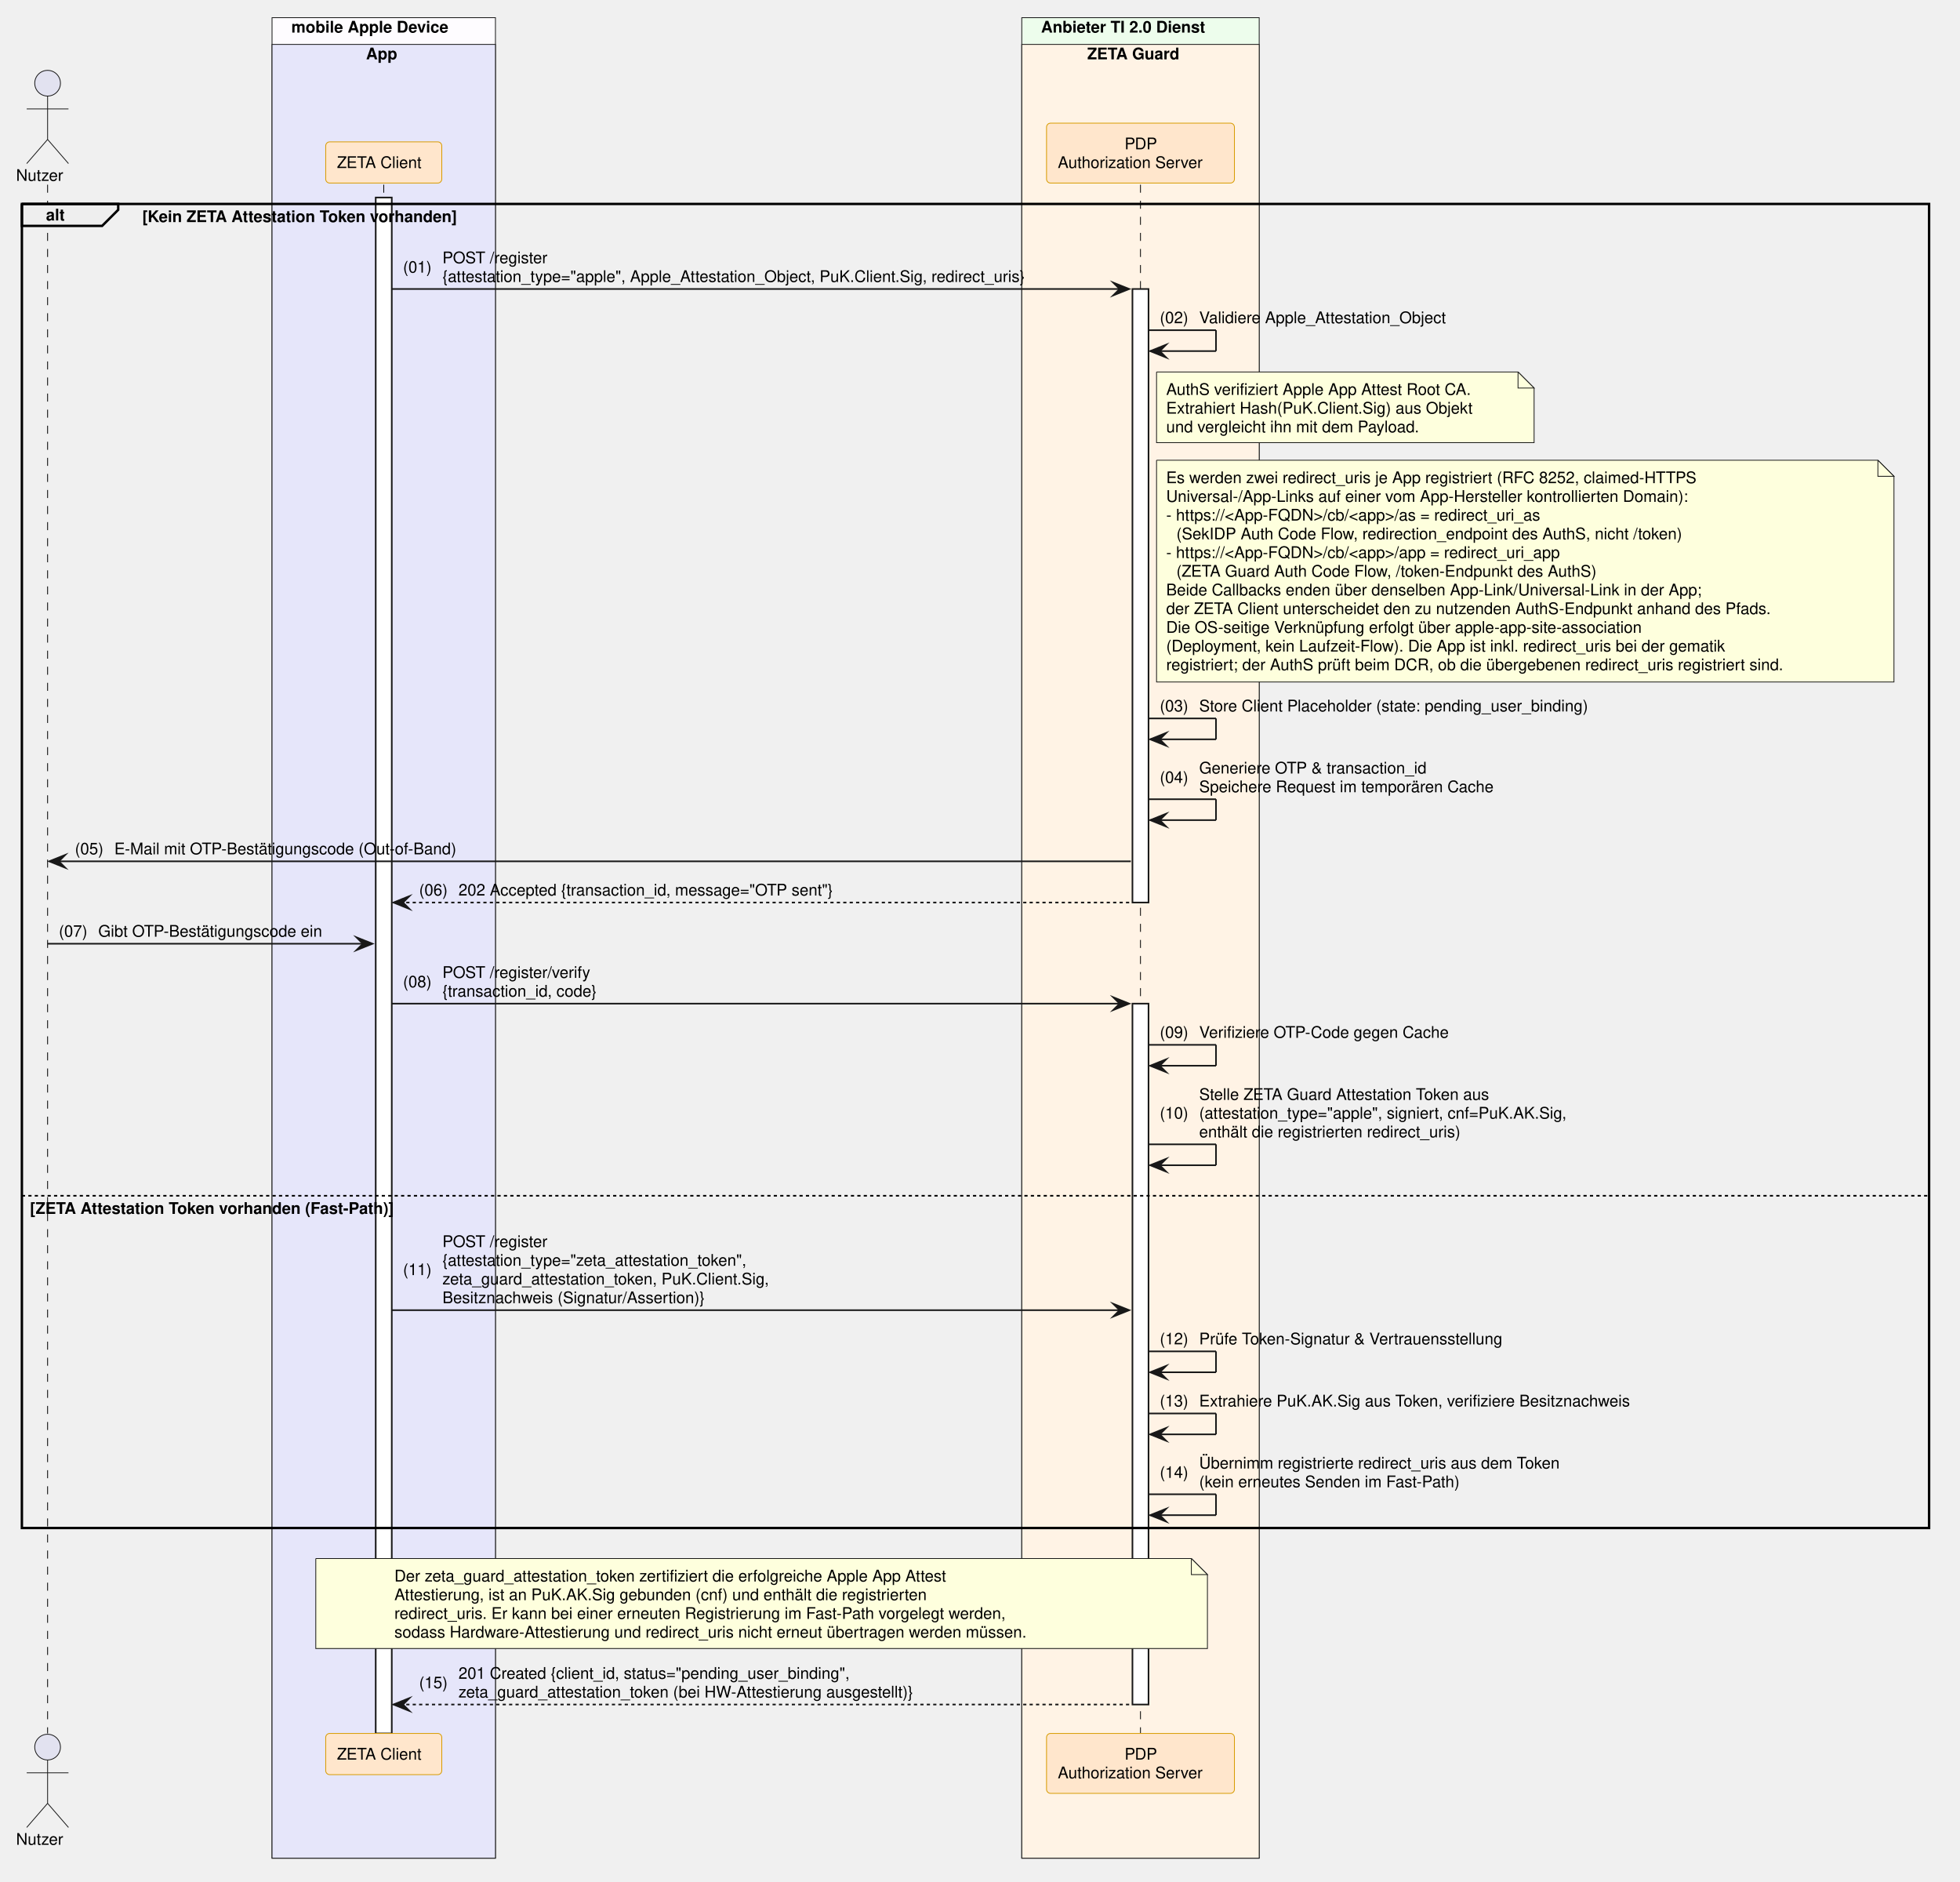
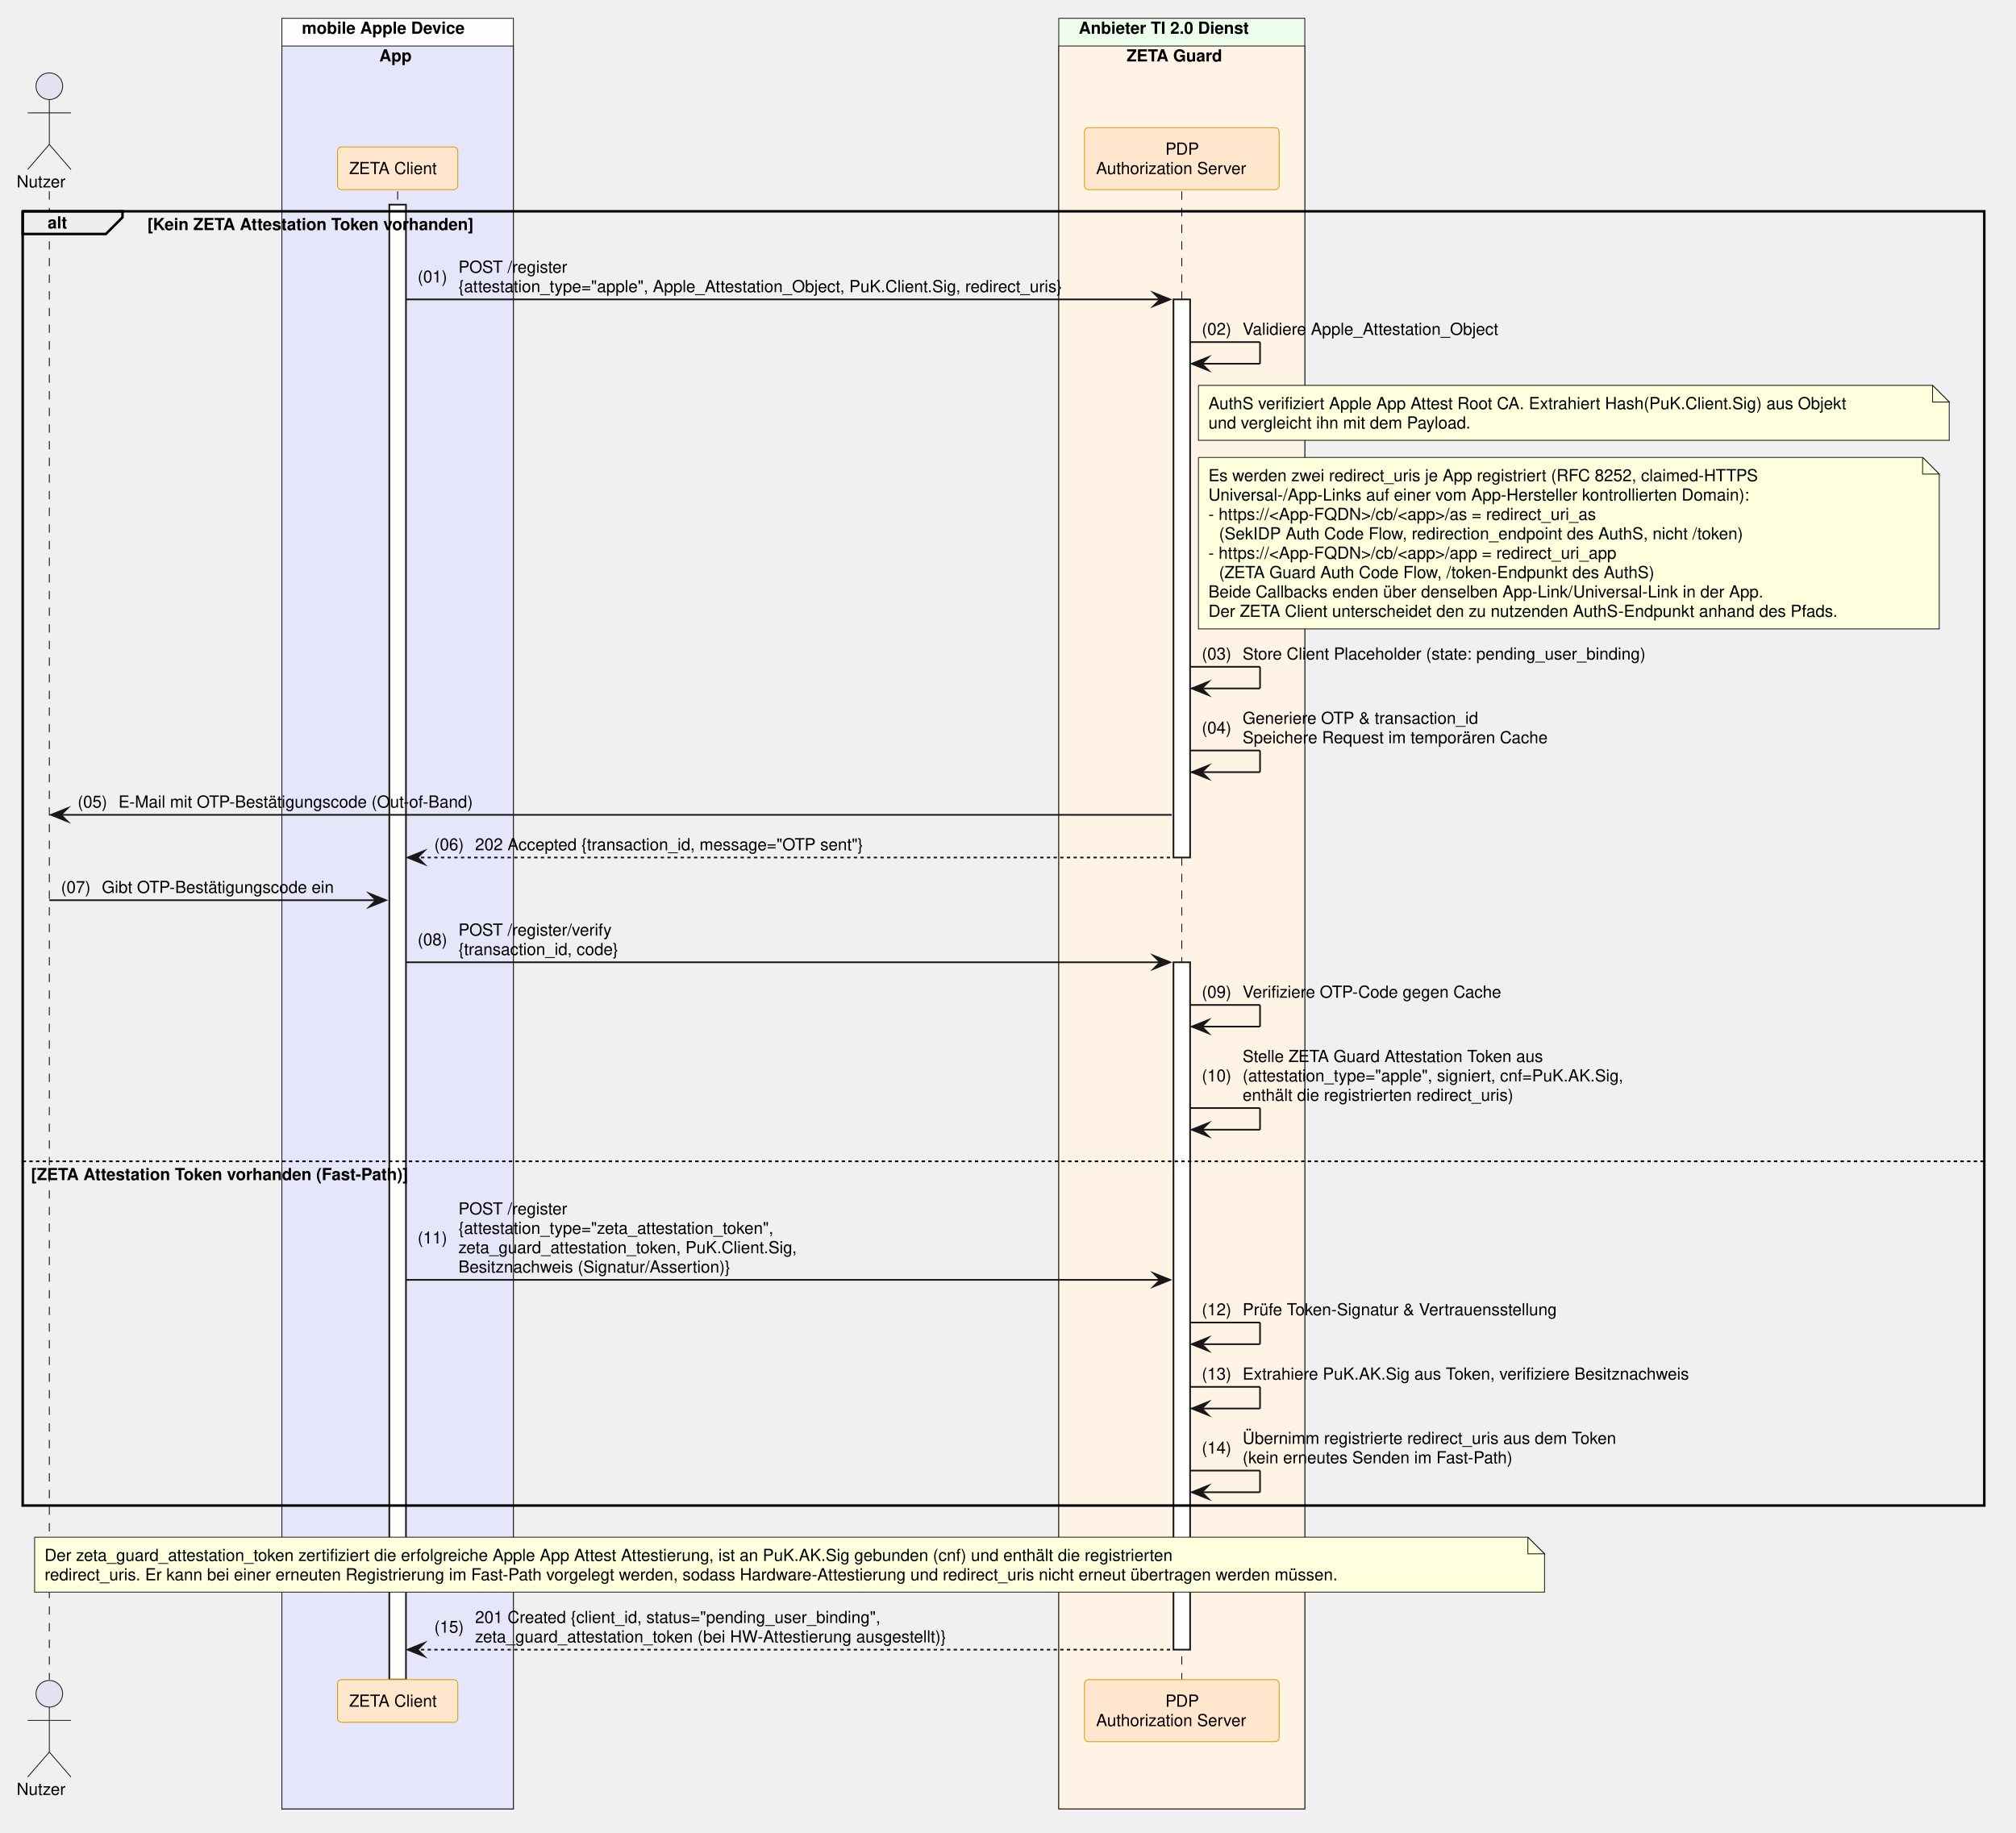
- <svg xmlns="http://www.w3.org/2000/svg" contentStyleType="text/css" data-diagram-type="SEQUENCE" height="1171px" preserveAspectRatio="none" style="width:1220px;height:1171px;background:#FFFFFF;" version="1.1" viewBox="0 0 1220 1171" width="1220px" zoomAndPan="magnify">
+ <svg xmlns="http://www.w3.org/2000/svg" contentStyleType="text/css" data-diagram-type="SEQUENCE" height="1101px" preserveAspectRatio="none" style="width:1211px;height:1101px;background:#FFFFFF;" version="1.1" viewBox="0 0 1211 1101" width="1211px" zoomAndPan="magnify">
  <defs />
  <g>
-     <rect fill="#FEFCFF" height="1145.391" style="stroke:#181818;stroke-width:0.5;" width="139.054" x="169.334" y="11" />
+     <rect fill="#FEFCFF" height="1075.547" style="stroke:#181818;stroke-width:0.5;" width="139.054" x="169.334" y="11" />
    <text fill="#000000" font-family="Helvetica" font-size="10" font-weight="700" x="181.334" y="20.282">mobile Apple Device</text>
-     <rect fill="#E6E6FA" height="1128.75" style="stroke:#181818;stroke-width:0.5;" width="139.054" x="169.334" y="27.641" />
+     <rect fill="#E6E6FA" height="1058.906" style="stroke:#181818;stroke-width:0.5;" width="139.054" x="169.334" y="27.641" />
    <text fill="#000000" font-family="Helvetica" font-size="10" font-weight="700" x="227.833" y="36.923">App</text>
-     <rect fill="#EDFDEC" height="1145.391" style="stroke:#181818;stroke-width:0.5;" width="147.784" x="636.001" y="11" />
+     <rect fill="#EDFDEC" height="1075.547" style="stroke:#181818;stroke-width:0.5;" width="147.784" x="636.001" y="11" />
    <text fill="#000000" font-family="Helvetica" font-size="10" font-weight="700" x="648.001" y="20.282">Anbieter TI 2.0 Dienst</text>
-     <rect fill="#FFF3E5" height="1128.75" style="stroke:#181818;stroke-width:0.5;" width="147.784" x="636.001" y="27.641" />
+     <rect fill="#FFF3E5" height="1058.906" style="stroke:#181818;stroke-width:0.5;" width="147.784" x="636.001" y="27.641" />
    <text fill="#000000" font-family="Helvetica" font-size="10" font-weight="700" x="676.749" y="36.923">ZETA Guard</text>
    <g>
-       <rect fill="#000000" fill-opacity="0" height="963.828" width="8" x="26.126" y="114.922" />
-       <line style="stroke:#000000;stroke-width:0.5;stroke-dasharray:5,5;" x1="29.626" x2="29.626" y1="114.922" y2="1078.75" />
+       <rect fill="#000000" fill-opacity="0" height="893.984" width="8" x="26.126" y="114.922" />
+       <line style="stroke:#000000;stroke-width:0.5;stroke-dasharray:5,5;" x1="29.626" x2="29.626" y1="114.922" y2="1008.906" />
    </g>
    <g>
-       <rect fill="#000000" fill-opacity="0" height="963.828" width="8" x="235.361" y="114.922" />
-       <line style="stroke:#000000;stroke-width:0.5;stroke-dasharray:5,5;" x1="238.861" x2="238.861" y1="114.922" y2="1078.75" />
+       <rect fill="#000000" fill-opacity="0" height="893.984" width="8" x="235.361" y="114.922" />
+       <line style="stroke:#000000;stroke-width:0.5;stroke-dasharray:5,5;" x1="238.861" x2="238.861" y1="114.922" y2="1008.906" />
    </g>
    <g>
-       <rect fill="#FFFFFF" height="955.828" style="stroke:#181818;stroke-width:1;" width="10" x="233.861" y="122.922" />
+       <rect fill="#FFFFFF" height="885.984" style="stroke:#181818;stroke-width:1;" width="10" x="233.861" y="122.922" />
    </g>
    <g>
-       <rect fill="#000000" fill-opacity="0" height="963.828" width="8" x="706.394" y="114.922" />
-       <line style="stroke:#000000;stroke-width:0.5;stroke-dasharray:5,5;" x1="709.894" x2="709.894" y1="114.922" y2="1078.75" />
+       <rect fill="#000000" fill-opacity="0" height="893.984" width="8" x="706.394" y="114.922" />
+       <line style="stroke:#000000;stroke-width:0.5;stroke-dasharray:5,5;" x1="709.894" x2="709.894" y1="114.922" y2="1008.906" />
    </g>
    <g>
-       <rect fill="#FFFFFF" height="381.812" style="stroke:#181818;stroke-width:1;" width="10" x="704.894" y="179.844" />
+       <rect fill="#FFFFFF" height="335.25" style="stroke:#181818;stroke-width:1;" width="10" x="704.894" y="179.844" />
    </g>
    <g>
-       <rect fill="#FFFFFF" height="436.172" style="stroke:#181818;stroke-width:1;" width="10" x="704.894" y="624.578" />
+       <rect fill="#FFFFFF" height="412.891" style="stroke:#181818;stroke-width:1;" width="10" x="704.894" y="578.016" />
    </g>
    <text fill="#000000" font-family="Helvetica" font-size="10" x="10" y="112.564">Nutzer</text>
    <ellipse cx="29.626" cy="51.781" fill="#E2E2F0" rx="8" ry="8" style="stroke:#181818;stroke-width:0.5;" />
    <path d="M29.626,59.781 L29.626,86.781 M16.626,67.781 L42.626,67.781 M29.626,86.781 L16.626,101.781 M29.626,86.781 L42.626,101.781" fill="none" style="stroke:#181818;stroke-width:0.5;" />
    <rect fill="#FFE6CC" height="25.641" rx="2.5" ry="2.5" style="stroke:#D79B00;stroke-width:0.5;" width="72.247" x="202.738" y="88.281" />
    <text fill="#000000" font-family="Helvetica" font-size="10" x="209.738" y="104.564">ZETA Client</text>
    <rect fill="#FFE6CC" height="37.281" rx="2.5" ry="2.5" style="stroke:#D79B00;stroke-width:0.5;" width="116.949" x="651.419" y="76.641" />
    <text fill="#000000" font-family="Helvetica" font-size="10" x="700.013" y="92.923">PDP</text>
    <text fill="#000000" font-family="Helvetica" font-size="10" x="658.419" y="104.564">Authorization Server</text>
-     <text fill="#000000" font-family="Helvetica" font-size="10" x="10" y="1148.032">Nutzer</text>
-     <ellipse cx="29.626" cy="1087.25" fill="#E2E2F0" rx="8" ry="8" style="stroke:#181818;stroke-width:0.5;" />
-     <path d="M29.626,1095.25 L29.626,1122.25 M16.626,1103.25 L42.626,1103.25 M29.626,1122.25 L16.626,1137.25 M29.626,1122.25 L42.626,1137.25" fill="none" style="stroke:#181818;stroke-width:0.5;" />
-     <rect fill="#FFE6CC" height="25.641" rx="2.5" ry="2.5" style="stroke:#D79B00;stroke-width:0.5;" width="72.247" x="202.738" y="1078.75" />
-     <text fill="#000000" font-family="Helvetica" font-size="10" x="209.738" y="1095.032">ZETA Client</text>
-     <rect fill="#FFE6CC" height="37.281" rx="2.5" ry="2.5" style="stroke:#D79B00;stroke-width:0.5;" width="116.949" x="651.419" y="1078.75" />
-     <text fill="#000000" font-family="Helvetica" font-size="10" x="700.013" y="1095.032">PDP</text>
-     <text fill="#000000" font-family="Helvetica" font-size="10" x="658.419" y="1106.673">Authorization Server</text>
+     <text fill="#000000" font-family="Helvetica" font-size="10" x="10" y="1078.188">Nutzer</text>
+     <ellipse cx="29.626" cy="1017.406" fill="#E2E2F0" rx="8" ry="8" style="stroke:#181818;stroke-width:0.5;" />
+     <path d="M29.626,1025.406 L29.626,1052.406 M16.626,1033.406 L42.626,1033.406 M29.626,1052.406 L16.626,1067.406 M29.626,1052.406 L42.626,1067.406" fill="none" style="stroke:#181818;stroke-width:0.5;" />
+     <rect fill="#FFE6CC" height="25.641" rx="2.5" ry="2.5" style="stroke:#D79B00;stroke-width:0.5;" width="72.247" x="202.738" y="1008.906" />
+     <text fill="#000000" font-family="Helvetica" font-size="10" x="209.738" y="1025.188">ZETA Client</text>
+     <rect fill="#FFE6CC" height="37.281" rx="2.5" ry="2.5" style="stroke:#D79B00;stroke-width:0.5;" width="116.949" x="651.419" y="1008.906" />
+     <text fill="#000000" font-family="Helvetica" font-size="10" x="700.013" y="1025.188">PDP</text>
+     <text fill="#000000" font-family="Helvetica" font-size="10" x="658.419" y="1036.829">Authorization Server</text>
    <path d="M13.626,126.922 L73.582,126.922 L73.582,130.562 L63.582,140.562 L13.626,140.562 L13.626,126.922" fill="#EEEEEE" style="stroke:#000000;stroke-width:1.5;" />
-     <rect fill="none" height="823.984" style="stroke:#000000;stroke-width:1.5;" width="1187.14" x="13.626" y="126.922" />
+     <rect fill="none" height="777.422" style="stroke:#000000;stroke-width:1.5;" width="1178.326" x="13.626" y="126.922" />
    <text fill="#000000" font-family="Helvetica" font-size="10" font-weight="700" x="28.626" y="137.204">alt</text>
    <text fill="#000000" font-family="Helvetica" font-size="10" font-weight="700" x="88.582" y="138.204">[Kein ZETA Attestation Token vorhanden]</text>
-     <line style="stroke:#000000;stroke-width:1;stroke-dasharray:2,2;" x1="13.626" x2="1200.766" y1="744.141" y2="744.141" />
-     <text fill="#000000" font-family="Helvetica" font-size="10" font-weight="700" x="18.626" y="755.423">[ZETA Attestation Token vorhanden (Fast-Path)]</text>
+     <line style="stroke:#000000;stroke-width:1;stroke-dasharray:2,2;" x1="13.626" x2="1191.952" y1="697.578" y2="697.578" />
+     <text fill="#000000" font-family="Helvetica" font-size="10" font-weight="700" x="18.626" y="708.86">[ZETA Attestation Token vorhanden (Fast-Path)]</text>
    <polygon fill="#181818" points="692.894,175.844,702.894,179.844,692.894,183.844,696.894,179.844" style="stroke:#181818;stroke-width:1;stroke-linejoin:miter;stroke-miterlimit:10;" />
    <line style="stroke:#181818;stroke-width:1;" x1="243.861" x2="698.894" y1="179.844" y2="179.844" />
    <text fill="#000000" font-family="Helvetica" font-size="10" x="250.861" y="169.665">(01)</text>
    <text fill="#000000" font-family="Helvetica" font-size="10" x="275.389" y="163.845">POST /register</text>
    <text fill="#000000" font-family="Helvetica" font-size="10" x="275.389" y="175.485">{attestation_type="apple", Apple_Attestation_Object, PuK.Client.Sig, redirect_uris}</text>
    <line style="stroke:#181818;stroke-width:1;" x1="714.894" x2="756.894" y1="205.484" y2="205.484" />
    <line style="stroke:#181818;stroke-width:1;" x1="756.894" x2="756.894" y1="205.484" y2="218.484" />
    <line style="stroke:#181818;stroke-width:1;" x1="715.894" x2="756.894" y1="218.484" y2="218.484" />
    <polygon fill="#181818" points="725.894,214.484,715.894,218.484,725.894,222.484,721.894,218.484" style="stroke:#181818;stroke-width:1;stroke-linejoin:miter;stroke-miterlimit:10;" />
    <text fill="#000000" font-family="Helvetica" font-size="10" x="721.894" y="201.126">(02)</text>
    <text fill="#000000" font-family="Helvetica" font-size="10" x="746.421" y="201.126">Validiere Apple_Attestation_Object</text>
-     <path d="M719.894,231.484 L719.894,275.484 L954.894,275.484 L954.894,241.484 L944.894,231.484 L719.894,231.484" fill="#FEFFDD" style="stroke:#181818;stroke-width:0.5;" />
-     <path d="M944.894,231.484 L944.894,241.484 L954.894,241.484 L944.894,231.484" fill="#FEFFDD" style="stroke:#181818;stroke-width:0.5;" />
-     <text fill="#000000" font-family="Helvetica" font-size="10" x="725.894" y="245.767">AuthS verifiziert Apple App Attest Root CA.</text>
-     <text fill="#000000" font-family="Helvetica" font-size="10" x="725.894" y="257.407">Extrahiert Hash(PuK.Client.Sig) aus Objekt</text>
-     <text fill="#000000" font-family="Helvetica" font-size="10" x="725.894" y="269.048">und vergleicht ihn mit dem Payload.</text>
-     <path d="M719.894,286.406 L719.894,424.406 L1178.894,424.406 L1178.894,296.406 L1168.894,286.406 L719.894,286.406" fill="#FEFFDD" style="stroke:#181818;stroke-width:0.5;" />
-     <path d="M1168.894,286.406 L1168.894,296.406 L1178.894,296.406 L1168.894,286.406" fill="#FEFFDD" style="stroke:#181818;stroke-width:0.5;" />
-     <text fill="#000000" font-family="Helvetica" font-size="10" x="725.894" y="300.688">Es werden zwei redirect_uris je App registriert (RFC 8252, claimed-HTTPS</text>
-     <text fill="#000000" font-family="Helvetica" font-size="10" x="725.894" y="312.329">Universal-/App-Links auf einer vom App-Hersteller kontrollierten Domain):</text>
-     <text fill="#000000" font-family="Helvetica" font-size="10" x="725.894" y="323.97">- https://&lt;App-FQDN&gt;/cb/&lt;app&gt;/as = redirect_uri_as</text>
-     <text fill="#000000" font-family="Helvetica" font-size="10" x="732.251" y="335.61">(SekIDP Auth Code Flow, redirection_endpoint des AuthS, nicht /token)</text>
-     <text fill="#000000" font-family="Helvetica" font-size="10" x="725.894" y="347.251">- https://&lt;App-FQDN&gt;/cb/&lt;app&gt;/app = redirect_uri_app</text>
-     <text fill="#000000" font-family="Helvetica" font-size="10" x="732.251" y="358.892">(ZETA Guard Auth Code Flow, /token-Endpunkt des AuthS)</text>
-     <text fill="#000000" font-family="Helvetica" font-size="10" x="725.894" y="370.532">Beide Callbacks enden über denselben App-Link/Universal-Link in der App;</text>
-     <text fill="#000000" font-family="Helvetica" font-size="10" x="725.894" y="382.173">der ZETA Client unterscheidet den zu nutzenden AuthS-Endpunkt anhand des Pfads.</text>
-     <text fill="#000000" font-family="Helvetica" font-size="10" x="725.894" y="393.813">Die OS-seitige Verknüpfung erfolgt über apple-app-site-association</text>
-     <text fill="#000000" font-family="Helvetica" font-size="10" x="725.894" y="405.454">(Deployment, kein Laufzeit-Flow). Die App ist inkl. redirect_uris bei der gematik</text>
-     <text fill="#000000" font-family="Helvetica" font-size="10" x="725.894" y="417.095">registriert; der AuthS prüft beim DCR, ob die übergebenen redirect_uris registriert sind.</text>
-     <line style="stroke:#181818;stroke-width:1;" x1="714.894" x2="756.894" y1="447.094" y2="447.094" />
-     <line style="stroke:#181818;stroke-width:1;" x1="756.894" x2="756.894" y1="447.094" y2="460.094" />
-     <line style="stroke:#181818;stroke-width:1;" x1="715.894" x2="756.894" y1="460.094" y2="460.094" />
-     <polygon fill="#181818" points="725.894,456.094,715.894,460.094,725.894,464.094,721.894,460.094" style="stroke:#181818;stroke-width:1;stroke-linejoin:miter;stroke-miterlimit:10;" />
-     <text fill="#000000" font-family="Helvetica" font-size="10" x="721.894" y="442.735">(03)</text>
-     <text fill="#000000" font-family="Helvetica" font-size="10" x="746.421" y="442.735">Store Client Placeholder (state: pending_user_binding)</text>
-     <line style="stroke:#181818;stroke-width:1;" x1="714.894" x2="756.894" y1="497.375" y2="497.375" />
-     <line style="stroke:#181818;stroke-width:1;" x1="756.894" x2="756.894" y1="497.375" y2="510.375" />
-     <line style="stroke:#181818;stroke-width:1;" x1="715.894" x2="756.894" y1="510.375" y2="510.375" />
-     <polygon fill="#181818" points="725.894,506.375,715.894,510.375,725.894,514.375,721.894,510.375" style="stroke:#181818;stroke-width:1;stroke-linejoin:miter;stroke-miterlimit:10;" />
-     <text fill="#000000" font-family="Helvetica" font-size="10" x="721.894" y="487.196">(04)</text>
-     <text fill="#000000" font-family="Helvetica" font-size="10" x="746.421" y="481.376">Generiere OTP &amp; transaction_id</text>
-     <text fill="#000000" font-family="Helvetica" font-size="10" x="746.421" y="493.017">Speichere Request im temporären Cache</text>
-     <polygon fill="#181818" points="40.626,532.016,30.626,536.016,40.626,540.016,36.626,536.016" style="stroke:#181818;stroke-width:1;stroke-linejoin:miter;stroke-miterlimit:10;" />
-     <line style="stroke:#181818;stroke-width:1;" x1="34.626" x2="703.894" y1="536.016" y2="536.016" />
-     <text fill="#000000" font-family="Helvetica" font-size="10" x="46.626" y="531.657">(05)</text>
-     <text fill="#000000" font-family="Helvetica" font-size="10" x="71.153" y="531.657">E-Mail mit OTP-Bestätigungscode (Out-of-Band)</text>
-     <polygon fill="#181818" points="254.861,557.656,244.861,561.656,254.861,565.656,250.861,561.656" style="stroke:#181818;stroke-width:1;stroke-linejoin:miter;stroke-miterlimit:10;" />
-     <line style="stroke:#181818;stroke-width:1;stroke-dasharray:2,2;" x1="248.861" x2="703.894" y1="561.656" y2="561.656" />
-     <text fill="#000000" font-family="Helvetica" font-size="10" x="260.861" y="557.298">(06)</text>
-     <text fill="#000000" font-family="Helvetica" font-size="10" x="285.389" y="557.298">202 Accepted {transaction_id, message="OTP sent"}</text>
-     <polygon fill="#181818" points="221.861,583.297,231.861,587.297,221.861,591.297,225.861,587.297" style="stroke:#181818;stroke-width:1;stroke-linejoin:miter;stroke-miterlimit:10;" />
-     <line style="stroke:#181818;stroke-width:1;" x1="29.626" x2="227.861" y1="587.297" y2="587.297" />
-     <text fill="#000000" font-family="Helvetica" font-size="10" x="36.626" y="582.938">(07)</text>
-     <text fill="#000000" font-family="Helvetica" font-size="10" x="61.153" y="582.938">Gibt OTP-Bestätigungscode ein</text>
-     <polygon fill="#181818" points="692.894,620.578,702.894,624.578,692.894,628.578,696.894,624.578" style="stroke:#181818;stroke-width:1;stroke-linejoin:miter;stroke-miterlimit:10;" />
-     <line style="stroke:#181818;stroke-width:1;" x1="243.861" x2="698.894" y1="624.578" y2="624.578" />
-     <text fill="#000000" font-family="Helvetica" font-size="10" x="250.861" y="614.399">(08)</text>
-     <text fill="#000000" font-family="Helvetica" font-size="10" x="275.389" y="608.579">POST /register/verify</text>
-     <text fill="#000000" font-family="Helvetica" font-size="10" x="275.389" y="620.22">{transaction_id, code}</text>
-     <line style="stroke:#181818;stroke-width:1;" x1="714.894" x2="756.894" y1="650.219" y2="650.219" />
-     <line style="stroke:#181818;stroke-width:1;" x1="756.894" x2="756.894" y1="650.219" y2="663.219" />
-     <line style="stroke:#181818;stroke-width:1;" x1="715.894" x2="756.894" y1="663.219" y2="663.219" />
-     <polygon fill="#181818" points="725.894,659.219,715.894,663.219,725.894,667.219,721.894,663.219" style="stroke:#181818;stroke-width:1;stroke-linejoin:miter;stroke-miterlimit:10;" />
-     <text fill="#000000" font-family="Helvetica" font-size="10" x="721.894" y="645.86">(09)</text>
-     <text fill="#000000" font-family="Helvetica" font-size="10" x="746.421" y="645.86">Verifiziere OTP-Code gegen Cache</text>
-     <line style="stroke:#181818;stroke-width:1;" x1="714.894" x2="756.894" y1="712.141" y2="712.141" />
-     <line style="stroke:#181818;stroke-width:1;" x1="756.894" x2="756.894" y1="712.141" y2="725.141" />
-     <line style="stroke:#181818;stroke-width:1;" x1="715.894" x2="756.894" y1="725.141" y2="725.141" />
-     <polygon fill="#181818" points="725.894,721.141,715.894,725.141,725.894,729.141,721.894,725.141" style="stroke:#181818;stroke-width:1;stroke-linejoin:miter;stroke-miterlimit:10;" />
-     <text fill="#000000" font-family="Helvetica" font-size="10" x="721.894" y="696.142">(10)</text>
-     <text fill="#000000" font-family="Helvetica" font-size="10" x="746.421" y="684.501">Stelle ZETA Guard Attestation Token aus</text>
-     <text fill="#000000" font-family="Helvetica" font-size="10" x="746.421" y="696.142">(attestation_type="apple", signiert, cnf=PuK.AK.Sig,</text>
-     <text fill="#000000" font-family="Helvetica" font-size="10" x="746.421" y="707.782">enthält die registrierten redirect_uris)</text>
-     <polygon fill="#181818" points="692.894,811.344,702.894,815.344,692.894,819.344,696.894,815.344" style="stroke:#181818;stroke-width:1;stroke-linejoin:miter;stroke-miterlimit:10;" />
-     <line style="stroke:#181818;stroke-width:1;" x1="243.861" x2="698.894" y1="815.344" y2="815.344" />
-     <text fill="#000000" font-family="Helvetica" font-size="10" x="250.861" y="793.524">(11)</text>
-     <text fill="#000000" font-family="Helvetica" font-size="10" x="275.389" y="776.063">POST /register</text>
-     <text fill="#000000" font-family="Helvetica" font-size="10" x="275.389" y="787.704">{attestation_type="zeta_attestation_token",</text>
-     <text fill="#000000" font-family="Helvetica" font-size="10" x="275.389" y="799.345">zeta_guard_attestation_token, PuK.Client.Sig,</text>
-     <text fill="#000000" font-family="Helvetica" font-size="10" x="275.389" y="810.985">Besitznachweis (Signatur/Assertion)}</text>
-     <line style="stroke:#181818;stroke-width:1;" x1="714.894" x2="756.894" y1="840.984" y2="840.984" />
-     <line style="stroke:#181818;stroke-width:1;" x1="756.894" x2="756.894" y1="840.984" y2="853.984" />
-     <line style="stroke:#181818;stroke-width:1;" x1="715.894" x2="756.894" y1="853.984" y2="853.984" />
-     <polygon fill="#181818" points="725.894,849.984,715.894,853.984,725.894,857.984,721.894,853.984" style="stroke:#181818;stroke-width:1;stroke-linejoin:miter;stroke-miterlimit:10;" />
-     <text fill="#000000" font-family="Helvetica" font-size="10" x="721.894" y="836.626">(12)</text>
-     <text fill="#000000" font-family="Helvetica" font-size="10" x="746.421" y="836.626">Prüfe Token-Signatur &amp; Vertrauensstellung</text>
-     <line style="stroke:#181818;stroke-width:1;" x1="714.894" x2="756.894" y1="879.625" y2="879.625" />
-     <line style="stroke:#181818;stroke-width:1;" x1="756.894" x2="756.894" y1="879.625" y2="892.625" />
-     <line style="stroke:#181818;stroke-width:1;" x1="715.894" x2="756.894" y1="892.625" y2="892.625" />
-     <polygon fill="#181818" points="725.894,888.625,715.894,892.625,725.894,896.625,721.894,892.625" style="stroke:#181818;stroke-width:1;stroke-linejoin:miter;stroke-miterlimit:10;" />
-     <text fill="#000000" font-family="Helvetica" font-size="10" x="721.894" y="875.267">(13)</text>
-     <text fill="#000000" font-family="Helvetica" font-size="10" x="746.421" y="875.267">Extrahiere PuK.AK.Sig aus Token, verifiziere Besitznachweis</text>
-     <line style="stroke:#181818;stroke-width:1;" x1="714.894" x2="756.894" y1="929.906" y2="929.906" />
-     <line style="stroke:#181818;stroke-width:1;" x1="756.894" x2="756.894" y1="929.906" y2="942.906" />
-     <line style="stroke:#181818;stroke-width:1;" x1="715.894" x2="756.894" y1="942.906" y2="942.906" />
-     <polygon fill="#181818" points="725.894,938.906,715.894,942.906,725.894,946.906,721.894,942.906" style="stroke:#181818;stroke-width:1;stroke-linejoin:miter;stroke-miterlimit:10;" />
-     <text fill="#000000" font-family="Helvetica" font-size="10" x="721.894" y="919.727">(14)</text>
-     <text fill="#000000" font-family="Helvetica" font-size="10" x="746.421" y="913.907">Übernimm registrierte redirect_uris aus dem Token</text>
-     <text fill="#000000" font-family="Helvetica" font-size="10" x="746.421" y="925.548">(kein erneutes Senden im Fast-Path)</text>
-     <path d="M196.562,969.906 L196.562,1025.906 L751.562,1025.906 L751.562,979.906 L741.562,969.906 L196.562,969.906" fill="#FEFFDD" style="stroke:#181818;stroke-width:0.5;" />
-     <path d="M741.562,969.906 L741.562,979.906 L751.562,979.906 L741.562,969.906" fill="#FEFFDD" style="stroke:#181818;stroke-width:0.5;" />
-     <text fill="#000000" font-family="Helvetica" font-size="10" x="245.485" y="984.188">Der zeta_guard_attestation_token zertifiziert die erfolgreiche Apple App Attest</text>
-     <text fill="#000000" font-family="Helvetica" font-size="10" x="245.485" y="995.829">Attestierung, ist an PuK.AK.Sig gebunden (cnf) und enthält die registrierten</text>
-     <text fill="#000000" font-family="Helvetica" font-size="10" x="245.485" y="1007.47">redirect_uris. Er kann bei einer erneuten Registrierung im Fast-Path vorgelegt werden,</text>
-     <text fill="#000000" font-family="Helvetica" font-size="10" x="245.485" y="1019.11">sodass Hardware-Attestierung und redirect_uris nicht erneut übertragen werden müssen.</text>
-     <polygon fill="#181818" points="254.861,1056.75,244.861,1060.75,254.861,1064.75,250.861,1060.75" style="stroke:#181818;stroke-width:1;stroke-linejoin:miter;stroke-miterlimit:10;" />
-     <line style="stroke:#181818;stroke-width:1;stroke-dasharray:2,2;" x1="248.861" x2="703.894" y1="1060.75" y2="1060.75" />
-     <text fill="#000000" font-family="Helvetica" font-size="10" x="260.861" y="1050.571">(15)</text>
-     <text fill="#000000" font-family="Helvetica" font-size="10" x="285.389" y="1044.751">201 Created {client_id, status="pending_user_binding",</text>
-     <text fill="#000000" font-family="Helvetica" font-size="10" x="285.389" y="1056.392">zeta_guard_attestation_token (bei HW-Attestierung ausgestellt)}</text>
+     <path d="M719.894,231.484 L719.894,264.484 L1170.894,264.484 L1170.894,241.484 L1160.894,231.484 L719.894,231.484" fill="#FEFFDD" style="stroke:#181818;stroke-width:0.5;" />
+     <path d="M1160.894,231.484 L1160.894,241.484 L1170.894,241.484 L1160.894,231.484" fill="#FEFFDD" style="stroke:#181818;stroke-width:0.5;" />
+     <text fill="#000000" font-family="Helvetica" font-size="10" x="725.894" y="245.767">AuthS verifiziert Apple App Attest Root CA. Extrahiert Hash(PuK.Client.Sig) aus Objekt</text>
+     <text fill="#000000" font-family="Helvetica" font-size="10" x="725.894" y="257.407">und vergleicht ihn mit dem Payload.</text>
+     <path d="M719.894,274.766 L719.894,377.766 L1164.894,377.766 L1164.894,284.766 L1154.894,274.766 L719.894,274.766" fill="#FEFFDD" style="stroke:#181818;stroke-width:0.5;" />
+     <path d="M1154.894,274.766 L1154.894,284.766 L1164.894,284.766 L1154.894,274.766" fill="#FEFFDD" style="stroke:#181818;stroke-width:0.5;" />
+     <text fill="#000000" font-family="Helvetica" font-size="10" x="725.894" y="289.048">Es werden zwei redirect_uris je App registriert (RFC 8252, claimed-HTTPS</text>
+     <text fill="#000000" font-family="Helvetica" font-size="10" x="725.894" y="300.688">Universal-/App-Links auf einer vom App-Hersteller kontrollierten Domain):</text>
+     <text fill="#000000" font-family="Helvetica" font-size="10" x="725.894" y="312.329">- https://&lt;App-FQDN&gt;/cb/&lt;app&gt;/as = redirect_uri_as</text>
+     <text fill="#000000" font-family="Helvetica" font-size="10" x="732.251" y="323.97">(SekIDP Auth Code Flow, redirection_endpoint des AuthS, nicht /token)</text>
+     <text fill="#000000" font-family="Helvetica" font-size="10" x="725.894" y="335.61">- https://&lt;App-FQDN&gt;/cb/&lt;app&gt;/app = redirect_uri_app</text>
+     <text fill="#000000" font-family="Helvetica" font-size="10" x="732.251" y="347.251">(ZETA Guard Auth Code Flow, /token-Endpunkt des AuthS)</text>
+     <text fill="#000000" font-family="Helvetica" font-size="10" x="725.894" y="358.892">Beide Callbacks enden über denselben App-Link/Universal-Link in der App.</text>
+     <text fill="#000000" font-family="Helvetica" font-size="10" x="725.894" y="370.532">Der ZETA Client unterscheidet den zu nutzenden AuthS-Endpunkt anhand des Pfads.</text>
+     <line style="stroke:#181818;stroke-width:1;" x1="714.894" x2="756.894" y1="400.531" y2="400.531" />
+     <line style="stroke:#181818;stroke-width:1;" x1="756.894" x2="756.894" y1="400.531" y2="413.531" />
+     <line style="stroke:#181818;stroke-width:1;" x1="715.894" x2="756.894" y1="413.531" y2="413.531" />
+     <polygon fill="#181818" points="725.894,409.531,715.894,413.531,725.894,417.531,721.894,413.531" style="stroke:#181818;stroke-width:1;stroke-linejoin:miter;stroke-miterlimit:10;" />
+     <text fill="#000000" font-family="Helvetica" font-size="10" x="721.894" y="396.173">(03)</text>
+     <text fill="#000000" font-family="Helvetica" font-size="10" x="746.421" y="396.173">Store Client Placeholder (state: pending_user_binding)</text>
+     <line style="stroke:#181818;stroke-width:1;" x1="714.894" x2="756.894" y1="450.812" y2="450.812" />
+     <line style="stroke:#181818;stroke-width:1;" x1="756.894" x2="756.894" y1="450.812" y2="463.812" />
+     <line style="stroke:#181818;stroke-width:1;" x1="715.894" x2="756.894" y1="463.812" y2="463.812" />
+     <polygon fill="#181818" points="725.894,459.812,715.894,463.812,725.894,467.812,721.894,463.812" style="stroke:#181818;stroke-width:1;stroke-linejoin:miter;stroke-miterlimit:10;" />
+     <text fill="#000000" font-family="Helvetica" font-size="10" x="721.894" y="440.634">(04)</text>
+     <text fill="#000000" font-family="Helvetica" font-size="10" x="746.421" y="434.813">Generiere OTP &amp; transaction_id</text>
+     <text fill="#000000" font-family="Helvetica" font-size="10" x="746.421" y="446.454">Speichere Request im temporären Cache</text>
+     <polygon fill="#181818" points="40.626,485.453,30.626,489.453,40.626,493.453,36.626,489.453" style="stroke:#181818;stroke-width:1;stroke-linejoin:miter;stroke-miterlimit:10;" />
+     <line style="stroke:#181818;stroke-width:1;" x1="34.626" x2="703.894" y1="489.453" y2="489.453" />
+     <text fill="#000000" font-family="Helvetica" font-size="10" x="46.626" y="485.095">(05)</text>
+     <text fill="#000000" font-family="Helvetica" font-size="10" x="71.153" y="485.095">E-Mail mit OTP-Bestätigungscode (Out-of-Band)</text>
+     <polygon fill="#181818" points="254.861,511.094,244.861,515.094,254.861,519.094,250.861,515.094" style="stroke:#181818;stroke-width:1;stroke-linejoin:miter;stroke-miterlimit:10;" />
+     <line style="stroke:#181818;stroke-width:1;stroke-dasharray:2,2;" x1="248.861" x2="703.894" y1="515.094" y2="515.094" />
+     <text fill="#000000" font-family="Helvetica" font-size="10" x="260.861" y="510.735">(06)</text>
+     <text fill="#000000" font-family="Helvetica" font-size="10" x="285.389" y="510.735">202 Accepted {transaction_id, message="OTP sent"}</text>
+     <polygon fill="#181818" points="221.861,536.734,231.861,540.734,221.861,544.734,225.861,540.734" style="stroke:#181818;stroke-width:1;stroke-linejoin:miter;stroke-miterlimit:10;" />
+     <line style="stroke:#181818;stroke-width:1;" x1="29.626" x2="227.861" y1="540.734" y2="540.734" />
+     <text fill="#000000" font-family="Helvetica" font-size="10" x="36.626" y="536.376">(07)</text>
+     <text fill="#000000" font-family="Helvetica" font-size="10" x="61.153" y="536.376">Gibt OTP-Bestätigungscode ein</text>
+     <polygon fill="#181818" points="692.894,574.016,702.894,578.016,692.894,582.016,696.894,578.016" style="stroke:#181818;stroke-width:1;stroke-linejoin:miter;stroke-miterlimit:10;" />
+     <line style="stroke:#181818;stroke-width:1;" x1="243.861" x2="698.894" y1="578.016" y2="578.016" />
+     <text fill="#000000" font-family="Helvetica" font-size="10" x="250.861" y="567.837">(08)</text>
+     <text fill="#000000" font-family="Helvetica" font-size="10" x="275.389" y="562.017">POST /register/verify</text>
+     <text fill="#000000" font-family="Helvetica" font-size="10" x="275.389" y="573.657">{transaction_id, code}</text>
+     <line style="stroke:#181818;stroke-width:1;" x1="714.894" x2="756.894" y1="603.656" y2="603.656" />
+     <line style="stroke:#181818;stroke-width:1;" x1="756.894" x2="756.894" y1="603.656" y2="616.656" />
+     <line style="stroke:#181818;stroke-width:1;" x1="715.894" x2="756.894" y1="616.656" y2="616.656" />
+     <polygon fill="#181818" points="725.894,612.656,715.894,616.656,725.894,620.656,721.894,616.656" style="stroke:#181818;stroke-width:1;stroke-linejoin:miter;stroke-miterlimit:10;" />
+     <text fill="#000000" font-family="Helvetica" font-size="10" x="721.894" y="599.298">(09)</text>
+     <text fill="#000000" font-family="Helvetica" font-size="10" x="746.421" y="599.298">Verifiziere OTP-Code gegen Cache</text>
+     <line style="stroke:#181818;stroke-width:1;" x1="714.894" x2="756.894" y1="665.578" y2="665.578" />
+     <line style="stroke:#181818;stroke-width:1;" x1="756.894" x2="756.894" y1="665.578" y2="678.578" />
+     <line style="stroke:#181818;stroke-width:1;" x1="715.894" x2="756.894" y1="678.578" y2="678.578" />
+     <polygon fill="#181818" points="725.894,674.578,715.894,678.578,725.894,682.578,721.894,678.578" style="stroke:#181818;stroke-width:1;stroke-linejoin:miter;stroke-miterlimit:10;" />
+     <text fill="#000000" font-family="Helvetica" font-size="10" x="721.894" y="649.579">(10)</text>
+     <text fill="#000000" font-family="Helvetica" font-size="10" x="746.421" y="637.938">Stelle ZETA Guard Attestation Token aus</text>
+     <text fill="#000000" font-family="Helvetica" font-size="10" x="746.421" y="649.579">(attestation_type="apple", signiert, cnf=PuK.AK.Sig,</text>
+     <text fill="#000000" font-family="Helvetica" font-size="10" x="746.421" y="661.22">enthält die registrierten redirect_uris)</text>
+     <polygon fill="#181818" points="692.894,764.781,702.894,768.781,692.894,772.781,696.894,768.781" style="stroke:#181818;stroke-width:1;stroke-linejoin:miter;stroke-miterlimit:10;" />
+     <line style="stroke:#181818;stroke-width:1;" x1="243.861" x2="698.894" y1="768.781" y2="768.781" />
+     <text fill="#000000" font-family="Helvetica" font-size="10" x="250.861" y="746.962">(11)</text>
+     <text fill="#000000" font-family="Helvetica" font-size="10" x="275.389" y="729.501">POST /register</text>
+     <text fill="#000000" font-family="Helvetica" font-size="10" x="275.389" y="741.142">{attestation_type="zeta_attestation_token",</text>
+     <text fill="#000000" font-family="Helvetica" font-size="10" x="275.389" y="752.782">zeta_guard_attestation_token, PuK.Client.Sig,</text>
+     <text fill="#000000" font-family="Helvetica" font-size="10" x="275.389" y="764.423">Besitznachweis (Signatur/Assertion)}</text>
+     <line style="stroke:#181818;stroke-width:1;" x1="714.894" x2="756.894" y1="794.422" y2="794.422" />
+     <line style="stroke:#181818;stroke-width:1;" x1="756.894" x2="756.894" y1="794.422" y2="807.422" />
+     <line style="stroke:#181818;stroke-width:1;" x1="715.894" x2="756.894" y1="807.422" y2="807.422" />
+     <polygon fill="#181818" points="725.894,803.422,715.894,807.422,725.894,811.422,721.894,807.422" style="stroke:#181818;stroke-width:1;stroke-linejoin:miter;stroke-miterlimit:10;" />
+     <text fill="#000000" font-family="Helvetica" font-size="10" x="721.894" y="790.063">(12)</text>
+     <text fill="#000000" font-family="Helvetica" font-size="10" x="746.421" y="790.063">Prüfe Token-Signatur &amp; Vertrauensstellung</text>
+     <line style="stroke:#181818;stroke-width:1;" x1="714.894" x2="756.894" y1="833.062" y2="833.062" />
+     <line style="stroke:#181818;stroke-width:1;" x1="756.894" x2="756.894" y1="833.062" y2="846.062" />
+     <line style="stroke:#181818;stroke-width:1;" x1="715.894" x2="756.894" y1="846.062" y2="846.062" />
+     <polygon fill="#181818" points="725.894,842.062,715.894,846.062,725.894,850.062,721.894,846.062" style="stroke:#181818;stroke-width:1;stroke-linejoin:miter;stroke-miterlimit:10;" />
+     <text fill="#000000" font-family="Helvetica" font-size="10" x="721.894" y="828.704">(13)</text>
+     <text fill="#000000" font-family="Helvetica" font-size="10" x="746.421" y="828.704">Extrahiere PuK.AK.Sig aus Token, verifiziere Besitznachweis</text>
+     <line style="stroke:#181818;stroke-width:1;" x1="714.894" x2="756.894" y1="883.344" y2="883.344" />
+     <line style="stroke:#181818;stroke-width:1;" x1="756.894" x2="756.894" y1="883.344" y2="896.344" />
+     <line style="stroke:#181818;stroke-width:1;" x1="715.894" x2="756.894" y1="896.344" y2="896.344" />
+     <polygon fill="#181818" points="725.894,892.344,715.894,896.344,725.894,900.344,721.894,896.344" style="stroke:#181818;stroke-width:1;stroke-linejoin:miter;stroke-miterlimit:10;" />
+     <text fill="#000000" font-family="Helvetica" font-size="10" x="721.894" y="873.165">(14)</text>
+     <text fill="#000000" font-family="Helvetica" font-size="10" x="746.421" y="867.345">Übernimm registrierte redirect_uris aus dem Token</text>
+     <text fill="#000000" font-family="Helvetica" font-size="10" x="746.421" y="878.985">(kein erneutes Senden im Fast-Path)</text>
+     <path d="M20.791,923.344 L20.791,956.344 L927.792,956.344 L927.792,933.344 L917.792,923.344 L20.791,923.344" fill="#FEFFDD" style="stroke:#181818;stroke-width:0.5;" />
+     <path d="M917.792,923.344 L917.792,933.344 L927.792,933.344 L917.792,923.344" fill="#FEFFDD" style="stroke:#181818;stroke-width:0.5;" />
+     <text fill="#000000" font-family="Helvetica" font-size="10" x="26.791" y="937.626">Der zeta_guard_attestation_token zertifiziert die erfolgreiche Apple App Attest Attestierung, ist an PuK.AK.Sig gebunden (cnf) und enthält die registrierten</text>
+     <text fill="#000000" font-family="Helvetica" font-size="10" x="26.791" y="949.267">redirect_uris. Er kann bei einer erneuten Registrierung im Fast-Path vorgelegt werden, sodass Hardware-Attestierung und redirect_uris nicht erneut übertragen werden müssen.</text>
+     <polygon fill="#181818" points="254.861,986.906,244.861,990.906,254.861,994.906,250.861,990.906" style="stroke:#181818;stroke-width:1;stroke-linejoin:miter;stroke-miterlimit:10;" />
+     <line style="stroke:#181818;stroke-width:1;stroke-dasharray:2,2;" x1="248.861" x2="703.894" y1="990.906" y2="990.906" />
+     <text fill="#000000" font-family="Helvetica" font-size="10" x="260.861" y="980.727">(15)</text>
+     <text fill="#000000" font-family="Helvetica" font-size="10" x="285.389" y="974.907">201 Created {client_id, status="pending_user_binding",</text>
+     <text fill="#000000" font-family="Helvetica" font-size="10" x="285.389" y="986.548">zeta_guard_attestation_token (bei HW-Attestierung ausgestellt)}</text>
  </g>
</svg>
